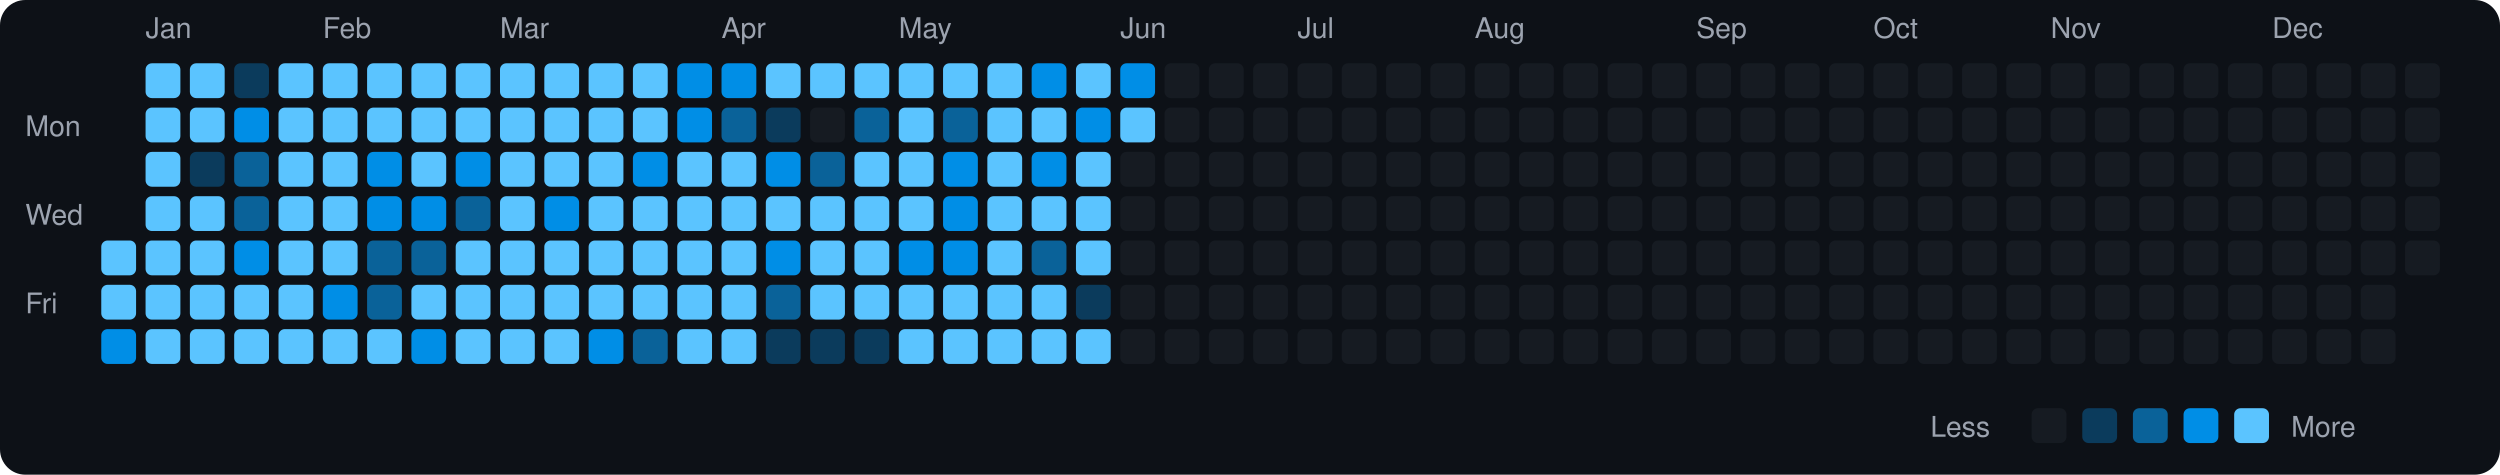
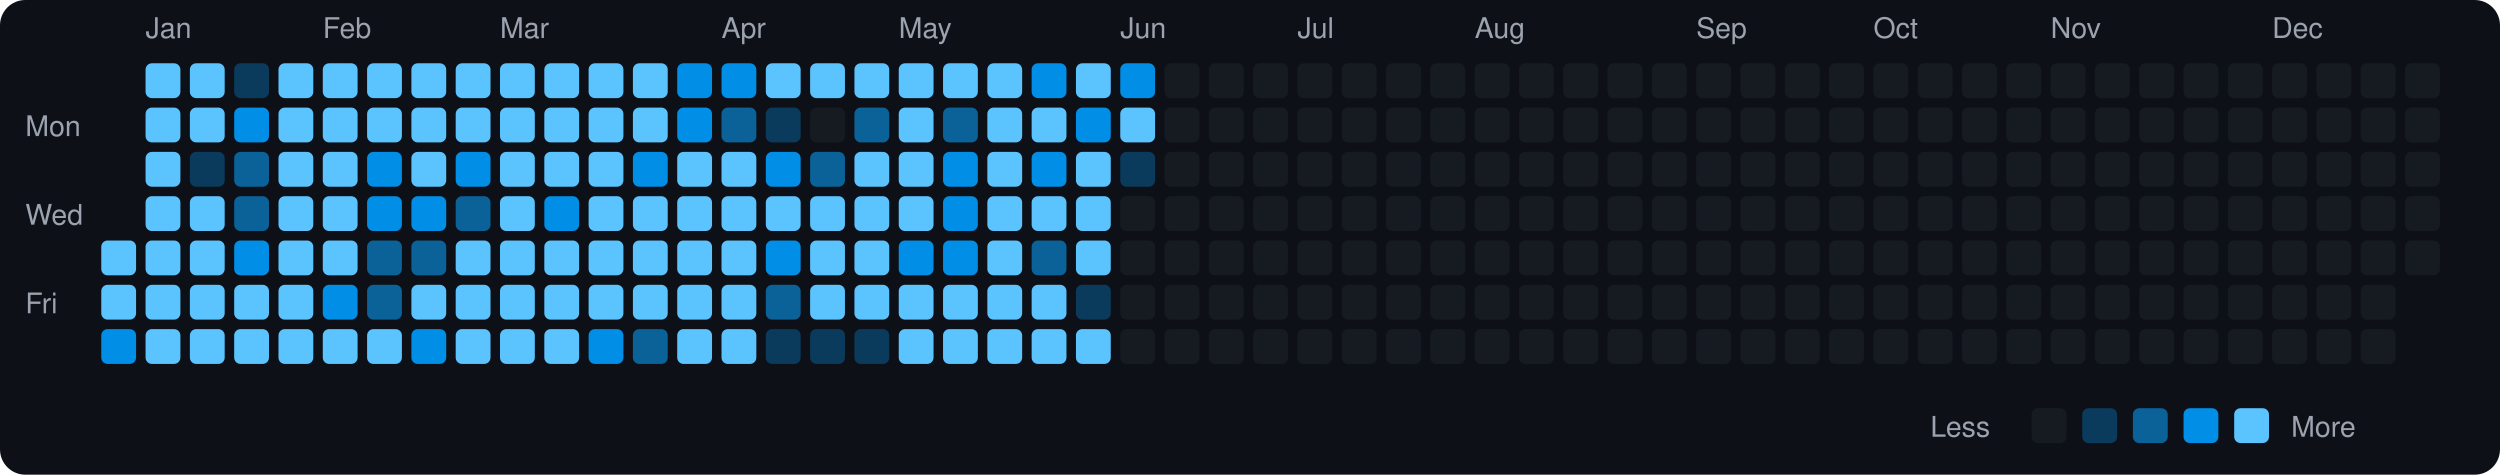
<svg xmlns="http://www.w3.org/2000/svg" viewBox="0 0 790 150" width="790" height="150">
  <rect width="790" height="150" fill="#0d1117" rx="8" ry="8" />
  <text x="8" y="43" fill="#9ca3af" font-size="9" font-family="-apple-system, BlinkMacSystemFont, 'Segoe UI', Helvetica, Arial, sans-serif">Mon</text>
  <text x="8" y="71" fill="#9ca3af" font-size="9" font-family="-apple-system, BlinkMacSystemFont, 'Segoe UI', Helvetica, Arial, sans-serif">Wed</text>
  <text x="8" y="99" fill="#9ca3af" font-size="9" font-family="-apple-system, BlinkMacSystemFont, 'Segoe UI', Helvetica, Arial, sans-serif">Fri</text>
  <rect x="32" y="76" width="11" height="11" rx="2" ry="2" fill="#5bc4ff">
    </rect>
  <rect x="32" y="90" width="11" height="11" rx="2" ry="2" fill="#5bc4ff">
    </rect>
  <rect x="32" y="104" width="11" height="11" rx="2" ry="2" fill="#008ee6">
    </rect>
  <text x="46" y="12" fill="#9ca3af" font-size="9" font-family="-apple-system, BlinkMacSystemFont, 'Segoe UI', Helvetica, Arial, sans-serif">Jan</text>
  <rect x="46" y="20" width="11" height="11" rx="2" ry="2" fill="#5bc4ff">
    </rect>
  <rect x="46" y="34" width="11" height="11" rx="2" ry="2" fill="#5bc4ff">
    </rect>
  <rect x="46" y="48" width="11" height="11" rx="2" ry="2" fill="#5bc4ff">
    </rect>
  <rect x="46" y="62" width="11" height="11" rx="2" ry="2" fill="#5bc4ff">
    </rect>
  <rect x="46" y="76" width="11" height="11" rx="2" ry="2" fill="#5bc4ff">
    </rect>
  <rect x="46" y="90" width="11" height="11" rx="2" ry="2" fill="#5bc4ff">
    </rect>
  <rect x="46" y="104" width="11" height="11" rx="2" ry="2" fill="#5bc4ff">
    </rect>
  <rect x="60" y="20" width="11" height="11" rx="2" ry="2" fill="#5bc4ff">
    </rect>
  <rect x="60" y="34" width="11" height="11" rx="2" ry="2" fill="#5bc4ff">
    </rect>
  <rect x="60" y="48" width="11" height="11" rx="2" ry="2" fill="#0b3b5c">
    </rect>
  <rect x="60" y="62" width="11" height="11" rx="2" ry="2" fill="#5bc4ff">
    </rect>
  <rect x="60" y="76" width="11" height="11" rx="2" ry="2" fill="#5bc4ff">
    </rect>
  <rect x="60" y="90" width="11" height="11" rx="2" ry="2" fill="#5bc4ff">
    </rect>
  <rect x="60" y="104" width="11" height="11" rx="2" ry="2" fill="#5bc4ff">
    </rect>
  <rect x="74" y="20" width="11" height="11" rx="2" ry="2" fill="#0b3b5c">
    </rect>
  <rect x="74" y="34" width="11" height="11" rx="2" ry="2" fill="#008ee6">
    </rect>
  <rect x="74" y="48" width="11" height="11" rx="2" ry="2" fill="#0a6299">
    </rect>
  <rect x="74" y="62" width="11" height="11" rx="2" ry="2" fill="#0a6299">
    </rect>
  <rect x="74" y="76" width="11" height="11" rx="2" ry="2" fill="#008ee6">
    </rect>
  <rect x="74" y="90" width="11" height="11" rx="2" ry="2" fill="#5bc4ff">
    </rect>
  <rect x="74" y="104" width="11" height="11" rx="2" ry="2" fill="#5bc4ff">
    </rect>
  <rect x="88" y="20" width="11" height="11" rx="2" ry="2" fill="#5bc4ff">
    </rect>
  <rect x="88" y="34" width="11" height="11" rx="2" ry="2" fill="#5bc4ff">
    </rect>
  <rect x="88" y="48" width="11" height="11" rx="2" ry="2" fill="#5bc4ff">
    </rect>
  <rect x="88" y="62" width="11" height="11" rx="2" ry="2" fill="#5bc4ff">
    </rect>
  <rect x="88" y="76" width="11" height="11" rx="2" ry="2" fill="#5bc4ff">
    </rect>
  <rect x="88" y="90" width="11" height="11" rx="2" ry="2" fill="#5bc4ff">
    </rect>
  <rect x="88" y="104" width="11" height="11" rx="2" ry="2" fill="#5bc4ff">
    </rect>
  <text x="102" y="12" fill="#9ca3af" font-size="9" font-family="-apple-system, BlinkMacSystemFont, 'Segoe UI', Helvetica, Arial, sans-serif">Feb</text>
  <rect x="102" y="20" width="11" height="11" rx="2" ry="2" fill="#5bc4ff">
    </rect>
  <rect x="102" y="34" width="11" height="11" rx="2" ry="2" fill="#5bc4ff">
    </rect>
  <rect x="102" y="48" width="11" height="11" rx="2" ry="2" fill="#5bc4ff">
    </rect>
  <rect x="102" y="62" width="11" height="11" rx="2" ry="2" fill="#5bc4ff">
    </rect>
  <rect x="102" y="76" width="11" height="11" rx="2" ry="2" fill="#5bc4ff">
    </rect>
  <rect x="102" y="90" width="11" height="11" rx="2" ry="2" fill="#008ee6">
    </rect>
  <rect x="102" y="104" width="11" height="11" rx="2" ry="2" fill="#5bc4ff">
    </rect>
  <rect x="116" y="20" width="11" height="11" rx="2" ry="2" fill="#5bc4ff">
    </rect>
  <rect x="116" y="34" width="11" height="11" rx="2" ry="2" fill="#5bc4ff">
    </rect>
  <rect x="116" y="48" width="11" height="11" rx="2" ry="2" fill="#008ee6">
    </rect>
  <rect x="116" y="62" width="11" height="11" rx="2" ry="2" fill="#008ee6">
    </rect>
  <rect x="116" y="76" width="11" height="11" rx="2" ry="2" fill="#0a6299">
    </rect>
  <rect x="116" y="90" width="11" height="11" rx="2" ry="2" fill="#0a6299">
    </rect>
  <rect x="116" y="104" width="11" height="11" rx="2" ry="2" fill="#5bc4ff">
    </rect>
  <rect x="130" y="20" width="11" height="11" rx="2" ry="2" fill="#5bc4ff">
    </rect>
  <rect x="130" y="34" width="11" height="11" rx="2" ry="2" fill="#5bc4ff">
    </rect>
  <rect x="130" y="48" width="11" height="11" rx="2" ry="2" fill="#5bc4ff">
    </rect>
  <rect x="130" y="62" width="11" height="11" rx="2" ry="2" fill="#008ee6">
    </rect>
  <rect x="130" y="76" width="11" height="11" rx="2" ry="2" fill="#0a6299">
    </rect>
  <rect x="130" y="90" width="11" height="11" rx="2" ry="2" fill="#5bc4ff">
    </rect>
  <rect x="130" y="104" width="11" height="11" rx="2" ry="2" fill="#008ee6">
    </rect>
  <rect x="144" y="20" width="11" height="11" rx="2" ry="2" fill="#5bc4ff">
    </rect>
  <rect x="144" y="34" width="11" height="11" rx="2" ry="2" fill="#5bc4ff">
    </rect>
  <rect x="144" y="48" width="11" height="11" rx="2" ry="2" fill="#008ee6">
    </rect>
  <rect x="144" y="62" width="11" height="11" rx="2" ry="2" fill="#0a6299">
    </rect>
  <rect x="144" y="76" width="11" height="11" rx="2" ry="2" fill="#5bc4ff">
    </rect>
  <rect x="144" y="90" width="11" height="11" rx="2" ry="2" fill="#5bc4ff">
    </rect>
  <rect x="144" y="104" width="11" height="11" rx="2" ry="2" fill="#5bc4ff">
    </rect>
  <text x="158" y="12" fill="#9ca3af" font-size="9" font-family="-apple-system, BlinkMacSystemFont, 'Segoe UI', Helvetica, Arial, sans-serif">Mar</text>
  <rect x="158" y="20" width="11" height="11" rx="2" ry="2" fill="#5bc4ff">
    </rect>
  <rect x="158" y="34" width="11" height="11" rx="2" ry="2" fill="#5bc4ff">
    </rect>
  <rect x="158" y="48" width="11" height="11" rx="2" ry="2" fill="#5bc4ff">
    </rect>
  <rect x="158" y="62" width="11" height="11" rx="2" ry="2" fill="#5bc4ff">
    </rect>
  <rect x="158" y="76" width="11" height="11" rx="2" ry="2" fill="#5bc4ff">
    </rect>
  <rect x="158" y="90" width="11" height="11" rx="2" ry="2" fill="#5bc4ff">
    </rect>
  <rect x="158" y="104" width="11" height="11" rx="2" ry="2" fill="#5bc4ff">
    </rect>
  <rect x="172" y="20" width="11" height="11" rx="2" ry="2" fill="#5bc4ff">
    </rect>
  <rect x="172" y="34" width="11" height="11" rx="2" ry="2" fill="#5bc4ff">
    </rect>
  <rect x="172" y="48" width="11" height="11" rx="2" ry="2" fill="#5bc4ff">
    </rect>
  <rect x="172" y="62" width="11" height="11" rx="2" ry="2" fill="#008ee6">
    </rect>
  <rect x="172" y="76" width="11" height="11" rx="2" ry="2" fill="#5bc4ff">
    </rect>
  <rect x="172" y="90" width="11" height="11" rx="2" ry="2" fill="#5bc4ff">
    </rect>
  <rect x="172" y="104" width="11" height="11" rx="2" ry="2" fill="#5bc4ff">
    </rect>
  <rect x="186" y="20" width="11" height="11" rx="2" ry="2" fill="#5bc4ff">
    </rect>
  <rect x="186" y="34" width="11" height="11" rx="2" ry="2" fill="#5bc4ff">
    </rect>
  <rect x="186" y="48" width="11" height="11" rx="2" ry="2" fill="#5bc4ff">
    </rect>
  <rect x="186" y="62" width="11" height="11" rx="2" ry="2" fill="#5bc4ff">
    </rect>
  <rect x="186" y="76" width="11" height="11" rx="2" ry="2" fill="#5bc4ff">
    </rect>
  <rect x="186" y="90" width="11" height="11" rx="2" ry="2" fill="#5bc4ff">
    </rect>
  <rect x="186" y="104" width="11" height="11" rx="2" ry="2" fill="#008ee6">
    </rect>
  <rect x="200" y="20" width="11" height="11" rx="2" ry="2" fill="#5bc4ff">
    </rect>
  <rect x="200" y="34" width="11" height="11" rx="2" ry="2" fill="#5bc4ff">
    </rect>
  <rect x="200" y="48" width="11" height="11" rx="2" ry="2" fill="#008ee6">
    </rect>
  <rect x="200" y="62" width="11" height="11" rx="2" ry="2" fill="#5bc4ff">
    </rect>
  <rect x="200" y="76" width="11" height="11" rx="2" ry="2" fill="#5bc4ff">
    </rect>
  <rect x="200" y="90" width="11" height="11" rx="2" ry="2" fill="#5bc4ff">
    </rect>
  <rect x="200" y="104" width="11" height="11" rx="2" ry="2" fill="#0a6299">
    </rect>
  <rect x="214" y="20" width="11" height="11" rx="2" ry="2" fill="#008ee6">
    </rect>
  <rect x="214" y="34" width="11" height="11" rx="2" ry="2" fill="#008ee6">
    </rect>
  <rect x="214" y="48" width="11" height="11" rx="2" ry="2" fill="#5bc4ff">
    </rect>
  <rect x="214" y="62" width="11" height="11" rx="2" ry="2" fill="#5bc4ff">
    </rect>
  <rect x="214" y="76" width="11" height="11" rx="2" ry="2" fill="#5bc4ff">
    </rect>
  <rect x="214" y="90" width="11" height="11" rx="2" ry="2" fill="#5bc4ff">
    </rect>
  <rect x="214" y="104" width="11" height="11" rx="2" ry="2" fill="#5bc4ff">
    </rect>
  <text x="228" y="12" fill="#9ca3af" font-size="9" font-family="-apple-system, BlinkMacSystemFont, 'Segoe UI', Helvetica, Arial, sans-serif">Apr</text>
  <rect x="228" y="20" width="11" height="11" rx="2" ry="2" fill="#008ee6">
    </rect>
  <rect x="228" y="34" width="11" height="11" rx="2" ry="2" fill="#0a6299">
    </rect>
  <rect x="228" y="48" width="11" height="11" rx="2" ry="2" fill="#5bc4ff">
    </rect>
  <rect x="228" y="62" width="11" height="11" rx="2" ry="2" fill="#5bc4ff">
    </rect>
  <rect x="228" y="76" width="11" height="11" rx="2" ry="2" fill="#5bc4ff">
    </rect>
  <rect x="228" y="90" width="11" height="11" rx="2" ry="2" fill="#5bc4ff">
    </rect>
  <rect x="228" y="104" width="11" height="11" rx="2" ry="2" fill="#5bc4ff">
    </rect>
  <rect x="242" y="20" width="11" height="11" rx="2" ry="2" fill="#5bc4ff">
    </rect>
  <rect x="242" y="34" width="11" height="11" rx="2" ry="2" fill="#0b3b5c">
    </rect>
  <rect x="242" y="48" width="11" height="11" rx="2" ry="2" fill="#008ee6">
    </rect>
  <rect x="242" y="62" width="11" height="11" rx="2" ry="2" fill="#5bc4ff">
    </rect>
  <rect x="242" y="76" width="11" height="11" rx="2" ry="2" fill="#008ee6">
    </rect>
  <rect x="242" y="90" width="11" height="11" rx="2" ry="2" fill="#0a6299">
    </rect>
  <rect x="242" y="104" width="11" height="11" rx="2" ry="2" fill="#0b3b5c">
    </rect>
  <rect x="256" y="20" width="11" height="11" rx="2" ry="2" fill="#5bc4ff">
    </rect>
  <rect x="256" y="34" width="11" height="11" rx="2" ry="2" fill="#161b22">
    </rect>
  <rect x="256" y="48" width="11" height="11" rx="2" ry="2" fill="#0a6299">
    </rect>
  <rect x="256" y="62" width="11" height="11" rx="2" ry="2" fill="#5bc4ff">
    </rect>
  <rect x="256" y="76" width="11" height="11" rx="2" ry="2" fill="#5bc4ff">
    </rect>
  <rect x="256" y="90" width="11" height="11" rx="2" ry="2" fill="#5bc4ff">
    </rect>
  <rect x="256" y="104" width="11" height="11" rx="2" ry="2" fill="#0b3b5c">
    </rect>
  <rect x="270" y="20" width="11" height="11" rx="2" ry="2" fill="#5bc4ff">
    </rect>
  <rect x="270" y="34" width="11" height="11" rx="2" ry="2" fill="#0a6299">
    </rect>
  <rect x="270" y="48" width="11" height="11" rx="2" ry="2" fill="#5bc4ff">
    </rect>
  <rect x="270" y="62" width="11" height="11" rx="2" ry="2" fill="#5bc4ff">
    </rect>
  <rect x="270" y="76" width="11" height="11" rx="2" ry="2" fill="#5bc4ff">
    </rect>
  <rect x="270" y="90" width="11" height="11" rx="2" ry="2" fill="#5bc4ff">
    </rect>
  <rect x="270" y="104" width="11" height="11" rx="2" ry="2" fill="#0b3b5c">
    </rect>
  <text x="284" y="12" fill="#9ca3af" font-size="9" font-family="-apple-system, BlinkMacSystemFont, 'Segoe UI', Helvetica, Arial, sans-serif">May</text>
  <rect x="284" y="20" width="11" height="11" rx="2" ry="2" fill="#5bc4ff">
    </rect>
  <rect x="284" y="34" width="11" height="11" rx="2" ry="2" fill="#5bc4ff">
    </rect>
  <rect x="284" y="48" width="11" height="11" rx="2" ry="2" fill="#5bc4ff">
    </rect>
  <rect x="284" y="62" width="11" height="11" rx="2" ry="2" fill="#5bc4ff">
    </rect>
  <rect x="284" y="76" width="11" height="11" rx="2" ry="2" fill="#008ee6">
    </rect>
  <rect x="284" y="90" width="11" height="11" rx="2" ry="2" fill="#5bc4ff">
    </rect>
  <rect x="284" y="104" width="11" height="11" rx="2" ry="2" fill="#5bc4ff">
    </rect>
  <rect x="298" y="20" width="11" height="11" rx="2" ry="2" fill="#5bc4ff">
    </rect>
  <rect x="298" y="34" width="11" height="11" rx="2" ry="2" fill="#0a6299">
    </rect>
  <rect x="298" y="48" width="11" height="11" rx="2" ry="2" fill="#008ee6">
    </rect>
  <rect x="298" y="62" width="11" height="11" rx="2" ry="2" fill="#008ee6">
    </rect>
  <rect x="298" y="76" width="11" height="11" rx="2" ry="2" fill="#008ee6">
    </rect>
  <rect x="298" y="90" width="11" height="11" rx="2" ry="2" fill="#5bc4ff">
    </rect>
  <rect x="298" y="104" width="11" height="11" rx="2" ry="2" fill="#5bc4ff">
    </rect>
  <rect x="312" y="20" width="11" height="11" rx="2" ry="2" fill="#5bc4ff">
    </rect>
  <rect x="312" y="34" width="11" height="11" rx="2" ry="2" fill="#5bc4ff">
    </rect>
  <rect x="312" y="48" width="11" height="11" rx="2" ry="2" fill="#5bc4ff">
    </rect>
  <rect x="312" y="62" width="11" height="11" rx="2" ry="2" fill="#5bc4ff">
    </rect>
  <rect x="312" y="76" width="11" height="11" rx="2" ry="2" fill="#5bc4ff">
    </rect>
  <rect x="312" y="90" width="11" height="11" rx="2" ry="2" fill="#5bc4ff">
    </rect>
  <rect x="312" y="104" width="11" height="11" rx="2" ry="2" fill="#5bc4ff">
    </rect>
  <rect x="326" y="20" width="11" height="11" rx="2" ry="2" fill="#008ee6">
    </rect>
  <rect x="326" y="34" width="11" height="11" rx="2" ry="2" fill="#5bc4ff">
    </rect>
  <rect x="326" y="48" width="11" height="11" rx="2" ry="2" fill="#008ee6">
    </rect>
  <rect x="326" y="62" width="11" height="11" rx="2" ry="2" fill="#5bc4ff">
    </rect>
  <rect x="326" y="76" width="11" height="11" rx="2" ry="2" fill="#0a6299">
    </rect>
  <rect x="326" y="90" width="11" height="11" rx="2" ry="2" fill="#5bc4ff">
    </rect>
  <rect x="326" y="104" width="11" height="11" rx="2" ry="2" fill="#5bc4ff">
    </rect>
  <rect x="340" y="20" width="11" height="11" rx="2" ry="2" fill="#5bc4ff">
    </rect>
  <rect x="340" y="34" width="11" height="11" rx="2" ry="2" fill="#008ee6">
    </rect>
  <rect x="340" y="48" width="11" height="11" rx="2" ry="2" fill="#5bc4ff">
    </rect>
  <rect x="340" y="62" width="11" height="11" rx="2" ry="2" fill="#5bc4ff">
    </rect>
  <rect x="340" y="76" width="11" height="11" rx="2" ry="2" fill="#5bc4ff">
    </rect>
  <rect x="340" y="90" width="11" height="11" rx="2" ry="2" fill="#0b3b5c">
    </rect>
  <rect x="340" y="104" width="11" height="11" rx="2" ry="2" fill="#5bc4ff">
    </rect>
  <text x="354" y="12" fill="#9ca3af" font-size="9" font-family="-apple-system, BlinkMacSystemFont, 'Segoe UI', Helvetica, Arial, sans-serif">Jun</text>
  <rect x="354" y="20" width="11" height="11" rx="2" ry="2" fill="#008ee6">
    </rect>
  <rect x="354" y="34" width="11" height="11" rx="2" ry="2" fill="#5bc4ff">
    </rect>
-   <rect x="354" y="48" width="11" height="11" rx="2" ry="2" fill="#161b22">
+   <rect x="354" y="48" width="11" height="11" rx="2" ry="2" fill="#0b3b5c">
    </rect>
  <rect x="354" y="62" width="11" height="11" rx="2" ry="2" fill="#161b22">
    </rect>
  <rect x="354" y="76" width="11" height="11" rx="2" ry="2" fill="#161b22">
    </rect>
  <rect x="354" y="90" width="11" height="11" rx="2" ry="2" fill="#161b22">
    </rect>
  <rect x="354" y="104" width="11" height="11" rx="2" ry="2" fill="#161b22">
    </rect>
  <rect x="368" y="20" width="11" height="11" rx="2" ry="2" fill="#161b22">
    </rect>
  <rect x="368" y="34" width="11" height="11" rx="2" ry="2" fill="#161b22">
    </rect>
  <rect x="368" y="48" width="11" height="11" rx="2" ry="2" fill="#161b22">
    </rect>
  <rect x="368" y="62" width="11" height="11" rx="2" ry="2" fill="#161b22">
    </rect>
  <rect x="368" y="76" width="11" height="11" rx="2" ry="2" fill="#161b22">
    </rect>
  <rect x="368" y="90" width="11" height="11" rx="2" ry="2" fill="#161b22">
    </rect>
  <rect x="368" y="104" width="11" height="11" rx="2" ry="2" fill="#161b22">
    </rect>
  <rect x="382" y="20" width="11" height="11" rx="2" ry="2" fill="#161b22">
    </rect>
  <rect x="382" y="34" width="11" height="11" rx="2" ry="2" fill="#161b22">
    </rect>
  <rect x="382" y="48" width="11" height="11" rx="2" ry="2" fill="#161b22">
    </rect>
  <rect x="382" y="62" width="11" height="11" rx="2" ry="2" fill="#161b22">
    </rect>
  <rect x="382" y="76" width="11" height="11" rx="2" ry="2" fill="#161b22">
    </rect>
  <rect x="382" y="90" width="11" height="11" rx="2" ry="2" fill="#161b22">
    </rect>
  <rect x="382" y="104" width="11" height="11" rx="2" ry="2" fill="#161b22">
    </rect>
  <rect x="396" y="20" width="11" height="11" rx="2" ry="2" fill="#161b22">
    </rect>
  <rect x="396" y="34" width="11" height="11" rx="2" ry="2" fill="#161b22">
    </rect>
  <rect x="396" y="48" width="11" height="11" rx="2" ry="2" fill="#161b22">
    </rect>
  <rect x="396" y="62" width="11" height="11" rx="2" ry="2" fill="#161b22">
    </rect>
  <rect x="396" y="76" width="11" height="11" rx="2" ry="2" fill="#161b22">
    </rect>
  <rect x="396" y="90" width="11" height="11" rx="2" ry="2" fill="#161b22">
    </rect>
  <rect x="396" y="104" width="11" height="11" rx="2" ry="2" fill="#161b22">
    </rect>
  <text x="410" y="12" fill="#9ca3af" font-size="9" font-family="-apple-system, BlinkMacSystemFont, 'Segoe UI', Helvetica, Arial, sans-serif">Jul</text>
  <rect x="410" y="20" width="11" height="11" rx="2" ry="2" fill="#161b22">
    </rect>
  <rect x="410" y="34" width="11" height="11" rx="2" ry="2" fill="#161b22">
    </rect>
  <rect x="410" y="48" width="11" height="11" rx="2" ry="2" fill="#161b22">
    </rect>
  <rect x="410" y="62" width="11" height="11" rx="2" ry="2" fill="#161b22">
    </rect>
  <rect x="410" y="76" width="11" height="11" rx="2" ry="2" fill="#161b22">
    </rect>
  <rect x="410" y="90" width="11" height="11" rx="2" ry="2" fill="#161b22">
    </rect>
  <rect x="410" y="104" width="11" height="11" rx="2" ry="2" fill="#161b22">
    </rect>
  <rect x="424" y="20" width="11" height="11" rx="2" ry="2" fill="#161b22">
    </rect>
  <rect x="424" y="34" width="11" height="11" rx="2" ry="2" fill="#161b22">
    </rect>
  <rect x="424" y="48" width="11" height="11" rx="2" ry="2" fill="#161b22">
    </rect>
  <rect x="424" y="62" width="11" height="11" rx="2" ry="2" fill="#161b22">
    </rect>
  <rect x="424" y="76" width="11" height="11" rx="2" ry="2" fill="#161b22">
    </rect>
  <rect x="424" y="90" width="11" height="11" rx="2" ry="2" fill="#161b22">
    </rect>
  <rect x="424" y="104" width="11" height="11" rx="2" ry="2" fill="#161b22">
    </rect>
  <rect x="438" y="20" width="11" height="11" rx="2" ry="2" fill="#161b22">
    </rect>
  <rect x="438" y="34" width="11" height="11" rx="2" ry="2" fill="#161b22">
    </rect>
  <rect x="438" y="48" width="11" height="11" rx="2" ry="2" fill="#161b22">
    </rect>
  <rect x="438" y="62" width="11" height="11" rx="2" ry="2" fill="#161b22">
    </rect>
  <rect x="438" y="76" width="11" height="11" rx="2" ry="2" fill="#161b22">
    </rect>
  <rect x="438" y="90" width="11" height="11" rx="2" ry="2" fill="#161b22">
    </rect>
  <rect x="438" y="104" width="11" height="11" rx="2" ry="2" fill="#161b22">
    </rect>
  <rect x="452" y="20" width="11" height="11" rx="2" ry="2" fill="#161b22">
    </rect>
  <rect x="452" y="34" width="11" height="11" rx="2" ry="2" fill="#161b22">
    </rect>
  <rect x="452" y="48" width="11" height="11" rx="2" ry="2" fill="#161b22">
    </rect>
  <rect x="452" y="62" width="11" height="11" rx="2" ry="2" fill="#161b22">
    </rect>
  <rect x="452" y="76" width="11" height="11" rx="2" ry="2" fill="#161b22">
    </rect>
  <rect x="452" y="90" width="11" height="11" rx="2" ry="2" fill="#161b22">
    </rect>
  <rect x="452" y="104" width="11" height="11" rx="2" ry="2" fill="#161b22">
    </rect>
  <text x="466" y="12" fill="#9ca3af" font-size="9" font-family="-apple-system, BlinkMacSystemFont, 'Segoe UI', Helvetica, Arial, sans-serif">Aug</text>
  <rect x="466" y="20" width="11" height="11" rx="2" ry="2" fill="#161b22">
    </rect>
  <rect x="466" y="34" width="11" height="11" rx="2" ry="2" fill="#161b22">
    </rect>
  <rect x="466" y="48" width="11" height="11" rx="2" ry="2" fill="#161b22">
    </rect>
  <rect x="466" y="62" width="11" height="11" rx="2" ry="2" fill="#161b22">
    </rect>
  <rect x="466" y="76" width="11" height="11" rx="2" ry="2" fill="#161b22">
    </rect>
  <rect x="466" y="90" width="11" height="11" rx="2" ry="2" fill="#161b22">
    </rect>
  <rect x="466" y="104" width="11" height="11" rx="2" ry="2" fill="#161b22">
    </rect>
  <rect x="480" y="20" width="11" height="11" rx="2" ry="2" fill="#161b22">
    </rect>
  <rect x="480" y="34" width="11" height="11" rx="2" ry="2" fill="#161b22">
    </rect>
  <rect x="480" y="48" width="11" height="11" rx="2" ry="2" fill="#161b22">
    </rect>
  <rect x="480" y="62" width="11" height="11" rx="2" ry="2" fill="#161b22">
    </rect>
  <rect x="480" y="76" width="11" height="11" rx="2" ry="2" fill="#161b22">
    </rect>
  <rect x="480" y="90" width="11" height="11" rx="2" ry="2" fill="#161b22">
    </rect>
  <rect x="480" y="104" width="11" height="11" rx="2" ry="2" fill="#161b22">
    </rect>
  <rect x="494" y="20" width="11" height="11" rx="2" ry="2" fill="#161b22">
    </rect>
  <rect x="494" y="34" width="11" height="11" rx="2" ry="2" fill="#161b22">
    </rect>
  <rect x="494" y="48" width="11" height="11" rx="2" ry="2" fill="#161b22">
    </rect>
  <rect x="494" y="62" width="11" height="11" rx="2" ry="2" fill="#161b22">
    </rect>
  <rect x="494" y="76" width="11" height="11" rx="2" ry="2" fill="#161b22">
    </rect>
  <rect x="494" y="90" width="11" height="11" rx="2" ry="2" fill="#161b22">
    </rect>
  <rect x="494" y="104" width="11" height="11" rx="2" ry="2" fill="#161b22">
    </rect>
  <rect x="508" y="20" width="11" height="11" rx="2" ry="2" fill="#161b22">
    </rect>
  <rect x="508" y="34" width="11" height="11" rx="2" ry="2" fill="#161b22">
    </rect>
  <rect x="508" y="48" width="11" height="11" rx="2" ry="2" fill="#161b22">
    </rect>
  <rect x="508" y="62" width="11" height="11" rx="2" ry="2" fill="#161b22">
    </rect>
  <rect x="508" y="76" width="11" height="11" rx="2" ry="2" fill="#161b22">
    </rect>
  <rect x="508" y="90" width="11" height="11" rx="2" ry="2" fill="#161b22">
    </rect>
  <rect x="508" y="104" width="11" height="11" rx="2" ry="2" fill="#161b22">
    </rect>
  <rect x="522" y="20" width="11" height="11" rx="2" ry="2" fill="#161b22">
    </rect>
  <rect x="522" y="34" width="11" height="11" rx="2" ry="2" fill="#161b22">
    </rect>
  <rect x="522" y="48" width="11" height="11" rx="2" ry="2" fill="#161b22">
    </rect>
  <rect x="522" y="62" width="11" height="11" rx="2" ry="2" fill="#161b22">
    </rect>
  <rect x="522" y="76" width="11" height="11" rx="2" ry="2" fill="#161b22">
    </rect>
  <rect x="522" y="90" width="11" height="11" rx="2" ry="2" fill="#161b22">
    </rect>
  <rect x="522" y="104" width="11" height="11" rx="2" ry="2" fill="#161b22">
    </rect>
  <text x="536" y="12" fill="#9ca3af" font-size="9" font-family="-apple-system, BlinkMacSystemFont, 'Segoe UI', Helvetica, Arial, sans-serif">Sep</text>
  <rect x="536" y="20" width="11" height="11" rx="2" ry="2" fill="#161b22">
    </rect>
  <rect x="536" y="34" width="11" height="11" rx="2" ry="2" fill="#161b22">
    </rect>
  <rect x="536" y="48" width="11" height="11" rx="2" ry="2" fill="#161b22">
    </rect>
  <rect x="536" y="62" width="11" height="11" rx="2" ry="2" fill="#161b22">
    </rect>
  <rect x="536" y="76" width="11" height="11" rx="2" ry="2" fill="#161b22">
    </rect>
  <rect x="536" y="90" width="11" height="11" rx="2" ry="2" fill="#161b22">
    </rect>
  <rect x="536" y="104" width="11" height="11" rx="2" ry="2" fill="#161b22">
    </rect>
  <rect x="550" y="20" width="11" height="11" rx="2" ry="2" fill="#161b22">
    </rect>
  <rect x="550" y="34" width="11" height="11" rx="2" ry="2" fill="#161b22">
    </rect>
  <rect x="550" y="48" width="11" height="11" rx="2" ry="2" fill="#161b22">
    </rect>
  <rect x="550" y="62" width="11" height="11" rx="2" ry="2" fill="#161b22">
    </rect>
  <rect x="550" y="76" width="11" height="11" rx="2" ry="2" fill="#161b22">
    </rect>
  <rect x="550" y="90" width="11" height="11" rx="2" ry="2" fill="#161b22">
    </rect>
  <rect x="550" y="104" width="11" height="11" rx="2" ry="2" fill="#161b22">
    </rect>
  <rect x="564" y="20" width="11" height="11" rx="2" ry="2" fill="#161b22">
    </rect>
  <rect x="564" y="34" width="11" height="11" rx="2" ry="2" fill="#161b22">
    </rect>
  <rect x="564" y="48" width="11" height="11" rx="2" ry="2" fill="#161b22">
    </rect>
  <rect x="564" y="62" width="11" height="11" rx="2" ry="2" fill="#161b22">
    </rect>
  <rect x="564" y="76" width="11" height="11" rx="2" ry="2" fill="#161b22">
    </rect>
  <rect x="564" y="90" width="11" height="11" rx="2" ry="2" fill="#161b22">
    </rect>
  <rect x="564" y="104" width="11" height="11" rx="2" ry="2" fill="#161b22">
    </rect>
  <rect x="578" y="20" width="11" height="11" rx="2" ry="2" fill="#161b22">
    </rect>
  <rect x="578" y="34" width="11" height="11" rx="2" ry="2" fill="#161b22">
    </rect>
  <rect x="578" y="48" width="11" height="11" rx="2" ry="2" fill="#161b22">
    </rect>
  <rect x="578" y="62" width="11" height="11" rx="2" ry="2" fill="#161b22">
    </rect>
  <rect x="578" y="76" width="11" height="11" rx="2" ry="2" fill="#161b22">
    </rect>
  <rect x="578" y="90" width="11" height="11" rx="2" ry="2" fill="#161b22">
    </rect>
  <rect x="578" y="104" width="11" height="11" rx="2" ry="2" fill="#161b22">
    </rect>
  <text x="592" y="12" fill="#9ca3af" font-size="9" font-family="-apple-system, BlinkMacSystemFont, 'Segoe UI', Helvetica, Arial, sans-serif">Oct</text>
  <rect x="592" y="20" width="11" height="11" rx="2" ry="2" fill="#161b22">
    </rect>
  <rect x="592" y="34" width="11" height="11" rx="2" ry="2" fill="#161b22">
    </rect>
  <rect x="592" y="48" width="11" height="11" rx="2" ry="2" fill="#161b22">
    </rect>
  <rect x="592" y="62" width="11" height="11" rx="2" ry="2" fill="#161b22">
    </rect>
  <rect x="592" y="76" width="11" height="11" rx="2" ry="2" fill="#161b22">
    </rect>
  <rect x="592" y="90" width="11" height="11" rx="2" ry="2" fill="#161b22">
    </rect>
  <rect x="592" y="104" width="11" height="11" rx="2" ry="2" fill="#161b22">
    </rect>
  <rect x="606" y="20" width="11" height="11" rx="2" ry="2" fill="#161b22">
    </rect>
  <rect x="606" y="34" width="11" height="11" rx="2" ry="2" fill="#161b22">
    </rect>
  <rect x="606" y="48" width="11" height="11" rx="2" ry="2" fill="#161b22">
    </rect>
  <rect x="606" y="62" width="11" height="11" rx="2" ry="2" fill="#161b22">
    </rect>
  <rect x="606" y="76" width="11" height="11" rx="2" ry="2" fill="#161b22">
    </rect>
  <rect x="606" y="90" width="11" height="11" rx="2" ry="2" fill="#161b22">
    </rect>
  <rect x="606" y="104" width="11" height="11" rx="2" ry="2" fill="#161b22">
    </rect>
  <rect x="620" y="20" width="11" height="11" rx="2" ry="2" fill="#161b22">
    </rect>
  <rect x="620" y="34" width="11" height="11" rx="2" ry="2" fill="#161b22">
    </rect>
  <rect x="620" y="48" width="11" height="11" rx="2" ry="2" fill="#161b22">
    </rect>
  <rect x="620" y="62" width="11" height="11" rx="2" ry="2" fill="#161b22">
    </rect>
  <rect x="620" y="76" width="11" height="11" rx="2" ry="2" fill="#161b22">
    </rect>
  <rect x="620" y="90" width="11" height="11" rx="2" ry="2" fill="#161b22">
    </rect>
  <rect x="620" y="104" width="11" height="11" rx="2" ry="2" fill="#161b22">
    </rect>
  <rect x="634" y="20" width="11" height="11" rx="2" ry="2" fill="#161b22">
    </rect>
  <rect x="634" y="34" width="11" height="11" rx="2" ry="2" fill="#161b22">
    </rect>
  <rect x="634" y="48" width="11" height="11" rx="2" ry="2" fill="#161b22">
    </rect>
  <rect x="634" y="62" width="11" height="11" rx="2" ry="2" fill="#161b22">
    </rect>
  <rect x="634" y="76" width="11" height="11" rx="2" ry="2" fill="#161b22">
    </rect>
  <rect x="634" y="90" width="11" height="11" rx="2" ry="2" fill="#161b22">
    </rect>
  <rect x="634" y="104" width="11" height="11" rx="2" ry="2" fill="#161b22">
    </rect>
  <text x="648" y="12" fill="#9ca3af" font-size="9" font-family="-apple-system, BlinkMacSystemFont, 'Segoe UI', Helvetica, Arial, sans-serif">Nov</text>
  <rect x="648" y="20" width="11" height="11" rx="2" ry="2" fill="#161b22">
    </rect>
  <rect x="648" y="34" width="11" height="11" rx="2" ry="2" fill="#161b22">
    </rect>
  <rect x="648" y="48" width="11" height="11" rx="2" ry="2" fill="#161b22">
    </rect>
  <rect x="648" y="62" width="11" height="11" rx="2" ry="2" fill="#161b22">
    </rect>
  <rect x="648" y="76" width="11" height="11" rx="2" ry="2" fill="#161b22">
    </rect>
  <rect x="648" y="90" width="11" height="11" rx="2" ry="2" fill="#161b22">
    </rect>
  <rect x="648" y="104" width="11" height="11" rx="2" ry="2" fill="#161b22">
    </rect>
  <rect x="662" y="20" width="11" height="11" rx="2" ry="2" fill="#161b22">
    </rect>
  <rect x="662" y="34" width="11" height="11" rx="2" ry="2" fill="#161b22">
    </rect>
  <rect x="662" y="48" width="11" height="11" rx="2" ry="2" fill="#161b22">
    </rect>
  <rect x="662" y="62" width="11" height="11" rx="2" ry="2" fill="#161b22">
    </rect>
  <rect x="662" y="76" width="11" height="11" rx="2" ry="2" fill="#161b22">
    </rect>
  <rect x="662" y="90" width="11" height="11" rx="2" ry="2" fill="#161b22">
    </rect>
  <rect x="662" y="104" width="11" height="11" rx="2" ry="2" fill="#161b22">
    </rect>
  <rect x="676" y="20" width="11" height="11" rx="2" ry="2" fill="#161b22">
    </rect>
  <rect x="676" y="34" width="11" height="11" rx="2" ry="2" fill="#161b22">
    </rect>
  <rect x="676" y="48" width="11" height="11" rx="2" ry="2" fill="#161b22">
    </rect>
  <rect x="676" y="62" width="11" height="11" rx="2" ry="2" fill="#161b22">
    </rect>
  <rect x="676" y="76" width="11" height="11" rx="2" ry="2" fill="#161b22">
    </rect>
  <rect x="676" y="90" width="11" height="11" rx="2" ry="2" fill="#161b22">
    </rect>
  <rect x="676" y="104" width="11" height="11" rx="2" ry="2" fill="#161b22">
    </rect>
  <rect x="690" y="20" width="11" height="11" rx="2" ry="2" fill="#161b22">
    </rect>
  <rect x="690" y="34" width="11" height="11" rx="2" ry="2" fill="#161b22">
    </rect>
  <rect x="690" y="48" width="11" height="11" rx="2" ry="2" fill="#161b22">
    </rect>
  <rect x="690" y="62" width="11" height="11" rx="2" ry="2" fill="#161b22">
    </rect>
  <rect x="690" y="76" width="11" height="11" rx="2" ry="2" fill="#161b22">
    </rect>
  <rect x="690" y="90" width="11" height="11" rx="2" ry="2" fill="#161b22">
    </rect>
  <rect x="690" y="104" width="11" height="11" rx="2" ry="2" fill="#161b22">
    </rect>
  <rect x="704" y="20" width="11" height="11" rx="2" ry="2" fill="#161b22">
    </rect>
  <rect x="704" y="34" width="11" height="11" rx="2" ry="2" fill="#161b22">
    </rect>
  <rect x="704" y="48" width="11" height="11" rx="2" ry="2" fill="#161b22">
    </rect>
  <rect x="704" y="62" width="11" height="11" rx="2" ry="2" fill="#161b22">
    </rect>
  <rect x="704" y="76" width="11" height="11" rx="2" ry="2" fill="#161b22">
    </rect>
  <rect x="704" y="90" width="11" height="11" rx="2" ry="2" fill="#161b22">
    </rect>
  <rect x="704" y="104" width="11" height="11" rx="2" ry="2" fill="#161b22">
    </rect>
  <text x="718" y="12" fill="#9ca3af" font-size="9" font-family="-apple-system, BlinkMacSystemFont, 'Segoe UI', Helvetica, Arial, sans-serif">Dec</text>
  <rect x="718" y="20" width="11" height="11" rx="2" ry="2" fill="#161b22">
    </rect>
  <rect x="718" y="34" width="11" height="11" rx="2" ry="2" fill="#161b22">
    </rect>
  <rect x="718" y="48" width="11" height="11" rx="2" ry="2" fill="#161b22">
    </rect>
  <rect x="718" y="62" width="11" height="11" rx="2" ry="2" fill="#161b22">
    </rect>
  <rect x="718" y="76" width="11" height="11" rx="2" ry="2" fill="#161b22">
    </rect>
  <rect x="718" y="90" width="11" height="11" rx="2" ry="2" fill="#161b22">
    </rect>
  <rect x="718" y="104" width="11" height="11" rx="2" ry="2" fill="#161b22">
    </rect>
  <rect x="732" y="20" width="11" height="11" rx="2" ry="2" fill="#161b22">
    </rect>
  <rect x="732" y="34" width="11" height="11" rx="2" ry="2" fill="#161b22">
    </rect>
  <rect x="732" y="48" width="11" height="11" rx="2" ry="2" fill="#161b22">
    </rect>
  <rect x="732" y="62" width="11" height="11" rx="2" ry="2" fill="#161b22">
    </rect>
  <rect x="732" y="76" width="11" height="11" rx="2" ry="2" fill="#161b22">
    </rect>
  <rect x="732" y="90" width="11" height="11" rx="2" ry="2" fill="#161b22">
    </rect>
  <rect x="732" y="104" width="11" height="11" rx="2" ry="2" fill="#161b22">
    </rect>
  <rect x="746" y="20" width="11" height="11" rx="2" ry="2" fill="#161b22">
    </rect>
  <rect x="746" y="34" width="11" height="11" rx="2" ry="2" fill="#161b22">
    </rect>
  <rect x="746" y="48" width="11" height="11" rx="2" ry="2" fill="#161b22">
    </rect>
  <rect x="746" y="62" width="11" height="11" rx="2" ry="2" fill="#161b22">
    </rect>
  <rect x="746" y="76" width="11" height="11" rx="2" ry="2" fill="#161b22">
    </rect>
  <rect x="746" y="90" width="11" height="11" rx="2" ry="2" fill="#161b22">
    </rect>
  <rect x="746" y="104" width="11" height="11" rx="2" ry="2" fill="#161b22">
    </rect>
  <rect x="760" y="20" width="11" height="11" rx="2" ry="2" fill="#161b22">
    </rect>
  <rect x="760" y="34" width="11" height="11" rx="2" ry="2" fill="#161b22">
    </rect>
  <rect x="760" y="48" width="11" height="11" rx="2" ry="2" fill="#161b22">
    </rect>
  <rect x="760" y="62" width="11" height="11" rx="2" ry="2" fill="#161b22">
    </rect>
  <rect x="760" y="76" width="11" height="11" rx="2" ry="2" fill="#161b22">
    </rect>
  <text x="610" y="138" fill="#9ca3af" font-size="9" font-family="-apple-system, BlinkMacSystemFont, 'Segoe UI', Helvetica, Arial, sans-serif">Less</text>
  <rect x="642" y="129" width="11" height="11" rx="2" ry="2" fill="#161b22" />
  <rect x="658" y="129" width="11" height="11" rx="2" ry="2" fill="#0b3b5c" />
  <rect x="674" y="129" width="11" height="11" rx="2" ry="2" fill="#0a6299" />
  <rect x="690" y="129" width="11" height="11" rx="2" ry="2" fill="#008ee6" />
  <rect x="706" y="129" width="11" height="11" rx="2" ry="2" fill="#5bc4ff" />
  <text x="724" y="138" fill="#9ca3af" font-size="9" font-family="-apple-system, BlinkMacSystemFont, 'Segoe UI', Helvetica, Arial, sans-serif">More</text>
</svg>
